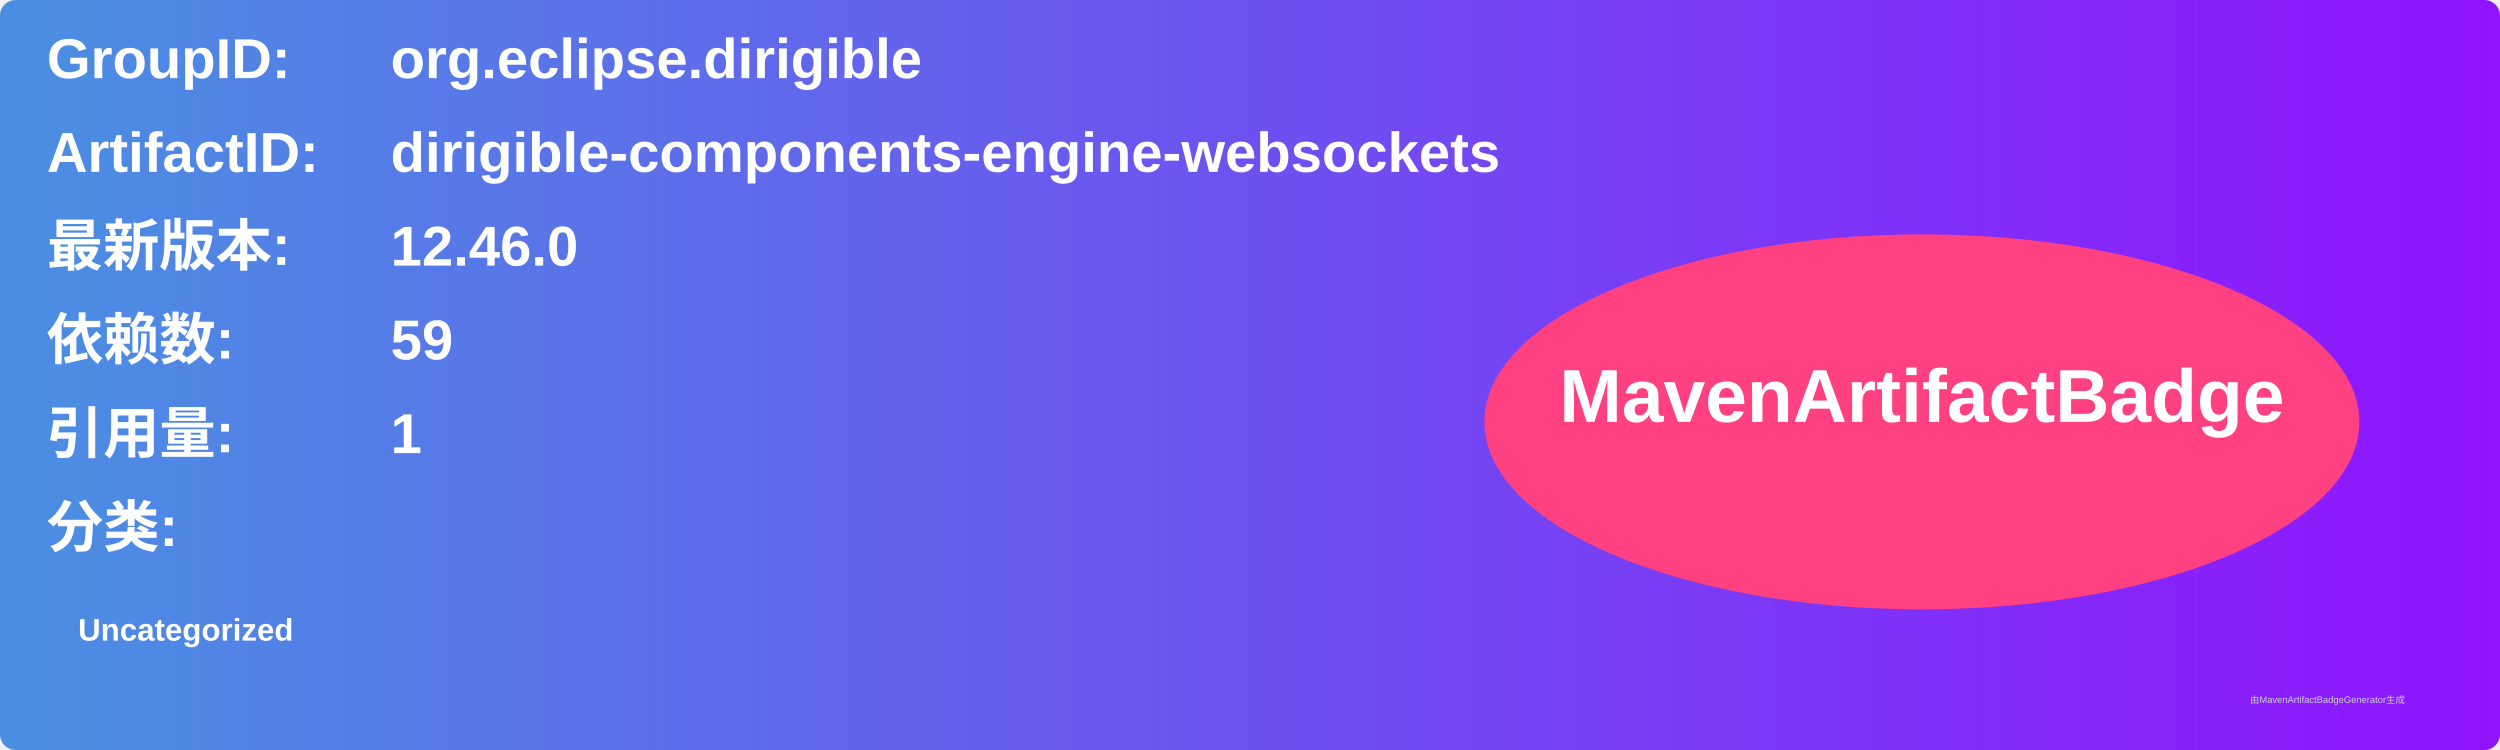
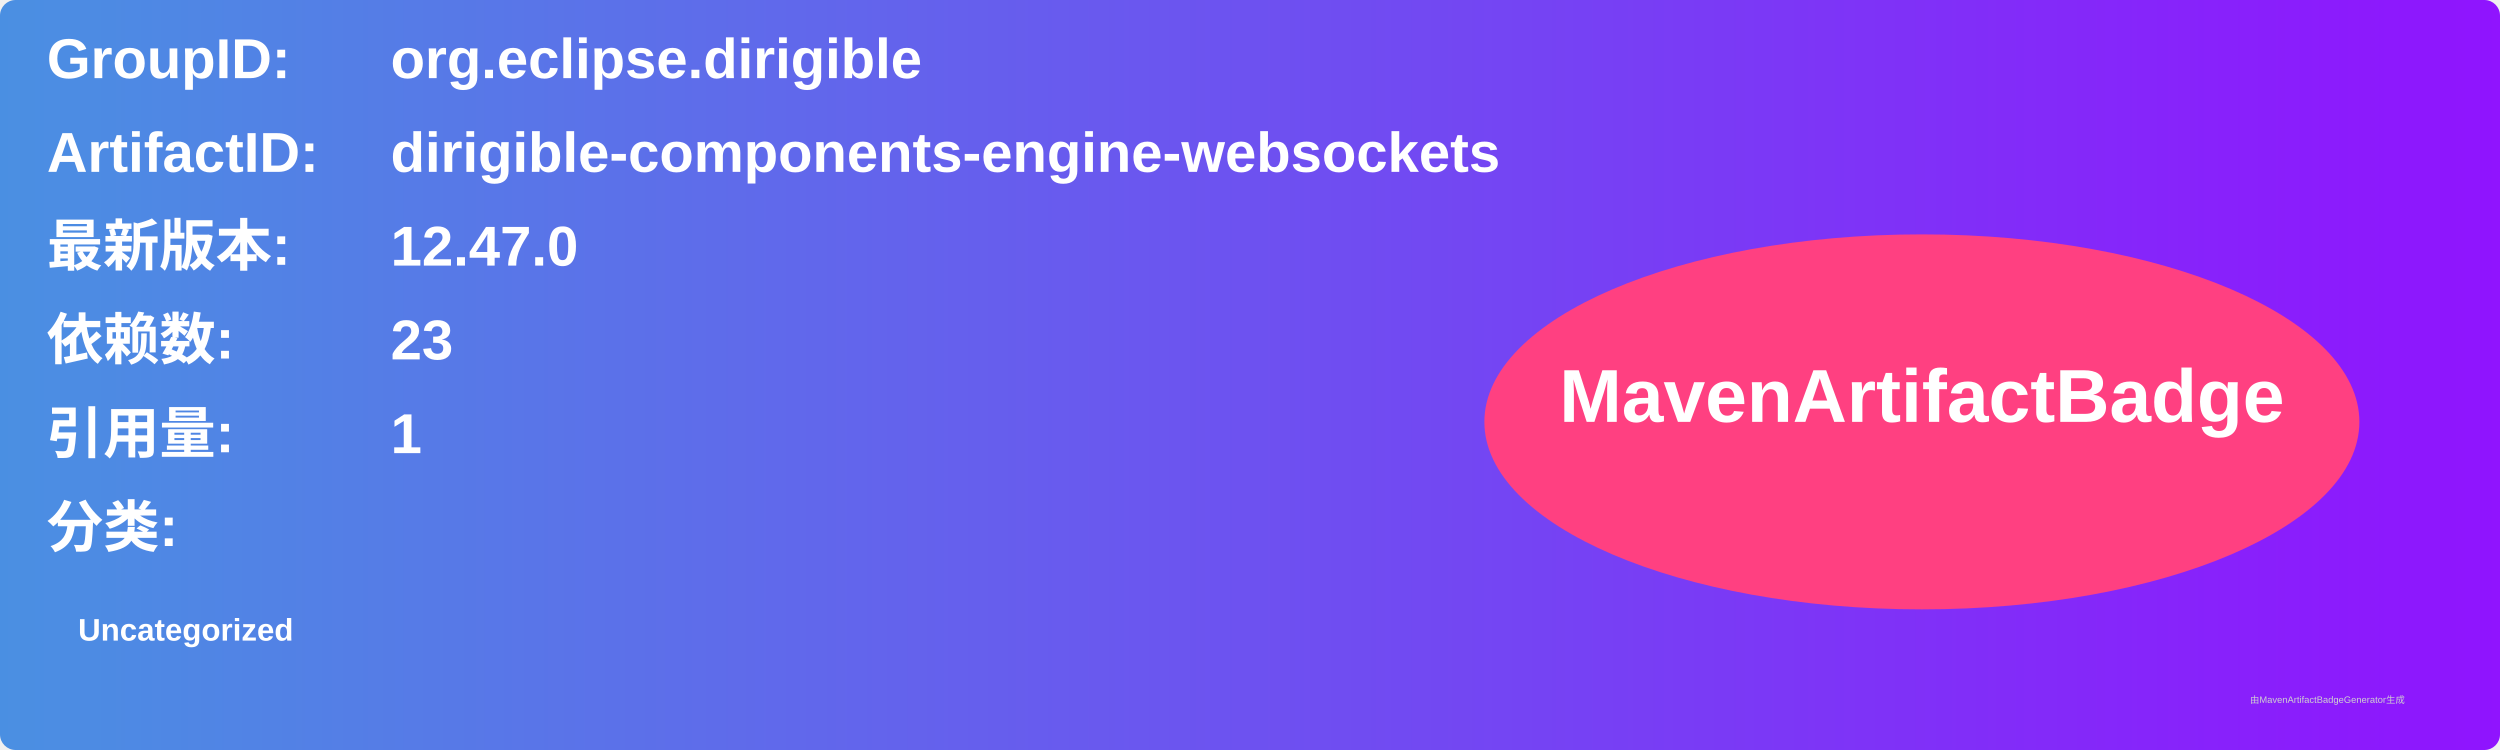
<svg xmlns="http://www.w3.org/2000/svg" width="800" height="240" viewBox="0 0 800 240">
  <linearGradient id="grad" x1="0%" y1="0%" x2="100%" y2="0%">
    <stop offset="0%" stop-color="#4a90e2" />
    <stop offset="100%" stop-color="#9013fe" />
  </linearGradient>
  <rect width="100%" height="100%" rx="5" ry="5" fill="url(#grad)" />
  <g transform="translate(15, 15)">
    <text x="0" y="10" font-family="Arial" font-size="18" fill="white" font-weight="bold" width="260">GroupID:</text>
    <text x="110" y="10" font-family="Arial" font-size="18" fill="white" font-weight="bold" width="460">org.eclipse.dirigible</text>
    <text x="0" y="40" font-family="Arial" font-size="18" fill="white" font-weight="bold" width="260">ArtifactID:</text>
    <text x="110" y="40" font-family="Arial" font-size="18" fill="white" font-weight="bold" width="460">dirigible-components-engine-websockets</text>
    <text x="0" y="70" font-family="Arial" font-size="18" fill="white" font-weight="bold">最新版本:</text>
    <text x="110" y="70" font-family="Arial" font-size="18" fill="white" font-weight="bold">
-       <tspan font-weight="bold">12.46.0</tspan>
+       <tspan font-weight="bold">12.47.0</tspan>
    </text>
    <text x="0" y="100" font-family="Arial" font-size="18" fill="white" font-weight="bold">依赖数: </text>
    <text x="110" y="100" font-family="Arial" font-size="18" fill="white">
-       <tspan font-weight="bold">59</tspan>
+       <tspan font-weight="bold">23</tspan>
    </text>
    <text x="0" y="130" font-family="Arial" font-size="18" fill="white" font-weight="bold">引用量: </text>
    <text x="110" y="130" font-family="Arial" font-size="18" fill="white">
      <tspan font-weight="bold">1</tspan>
    </text>
    <text x="0" y="160" font-family="Arial" font-size="18" fill="white" font-weight="bold">分类:</text>
    <text x="10" y="190" font-family="Arial" font-size="10" fill="white">
      <tspan font-weight="bold">Uncategorized</tspan>
    </text>
    <ellipse cx="600" cy="120" rx="140" ry="60" fill="#ff4081" />
    <text x="600" y="120" text-anchor="middle" font-family="Arial" font-size="24" fill="white" font-weight="bold">MavenArtifactBadge</text>
  </g>
  <text x="720" y="225" font-family="Arial" font-size="3" fill="#d0d0d0">由MavenArtifactBadgeGenerator生成</text>
</svg>
